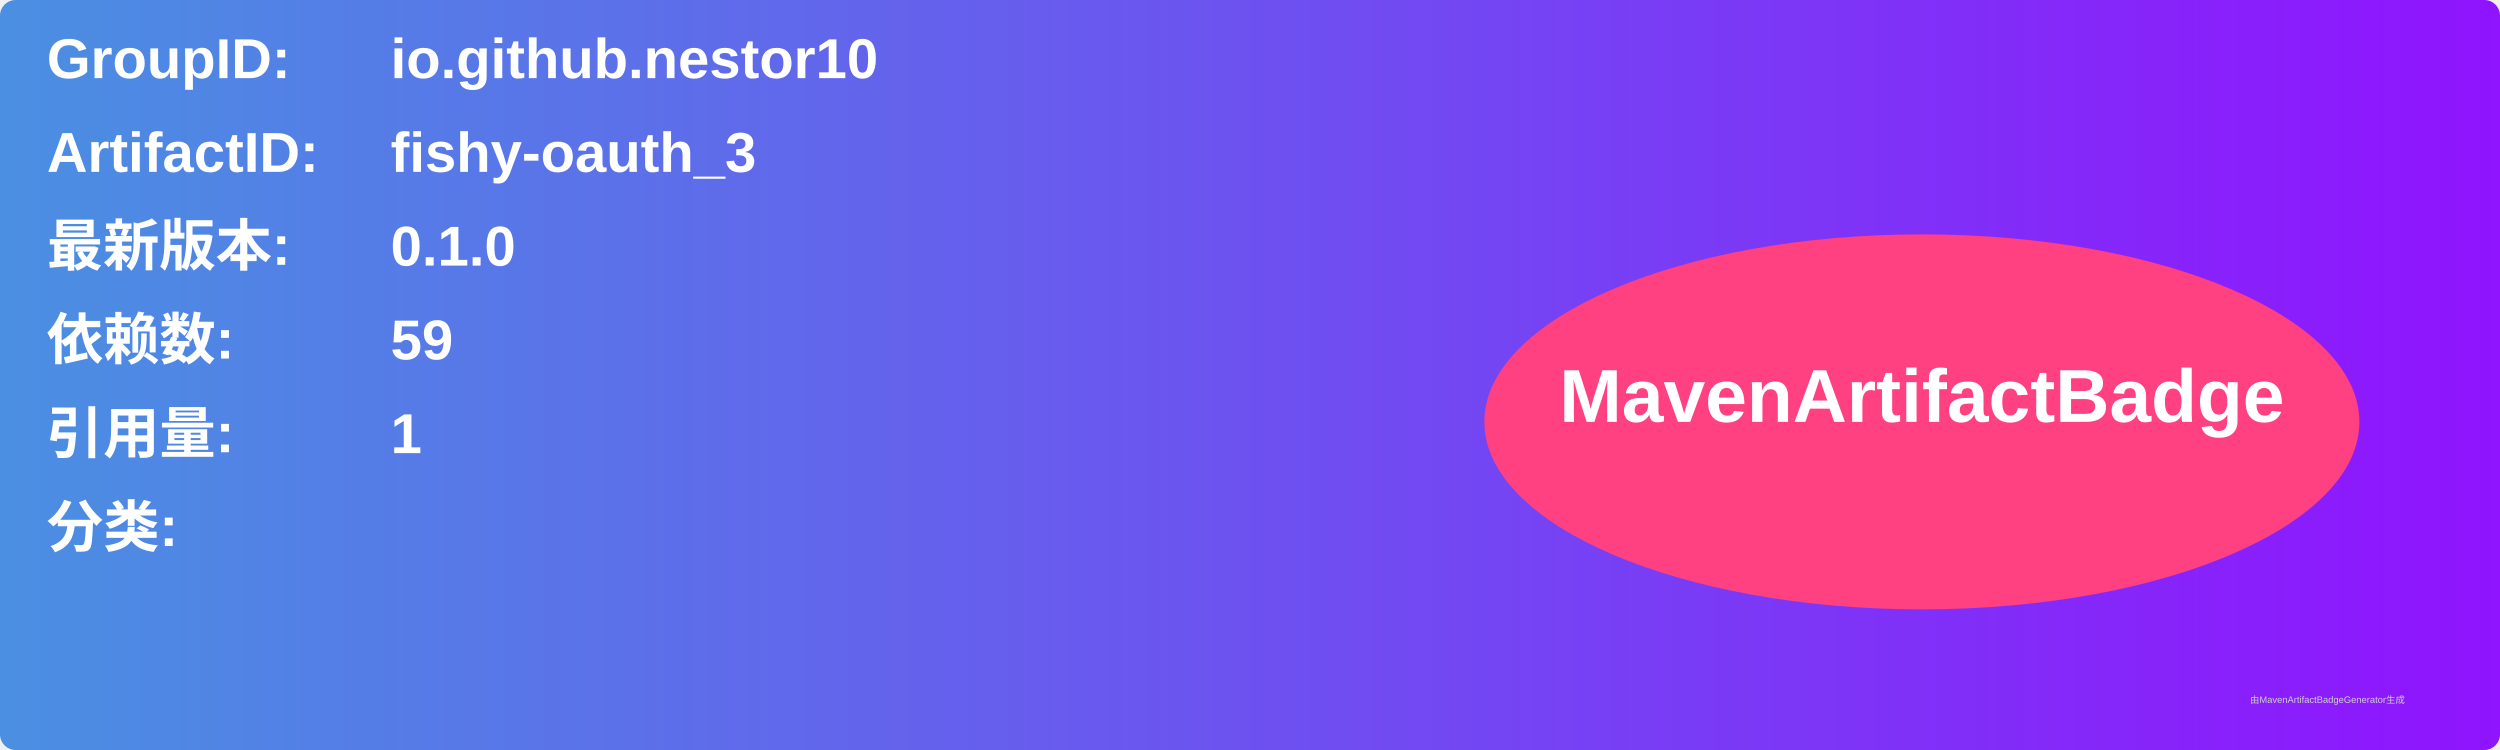
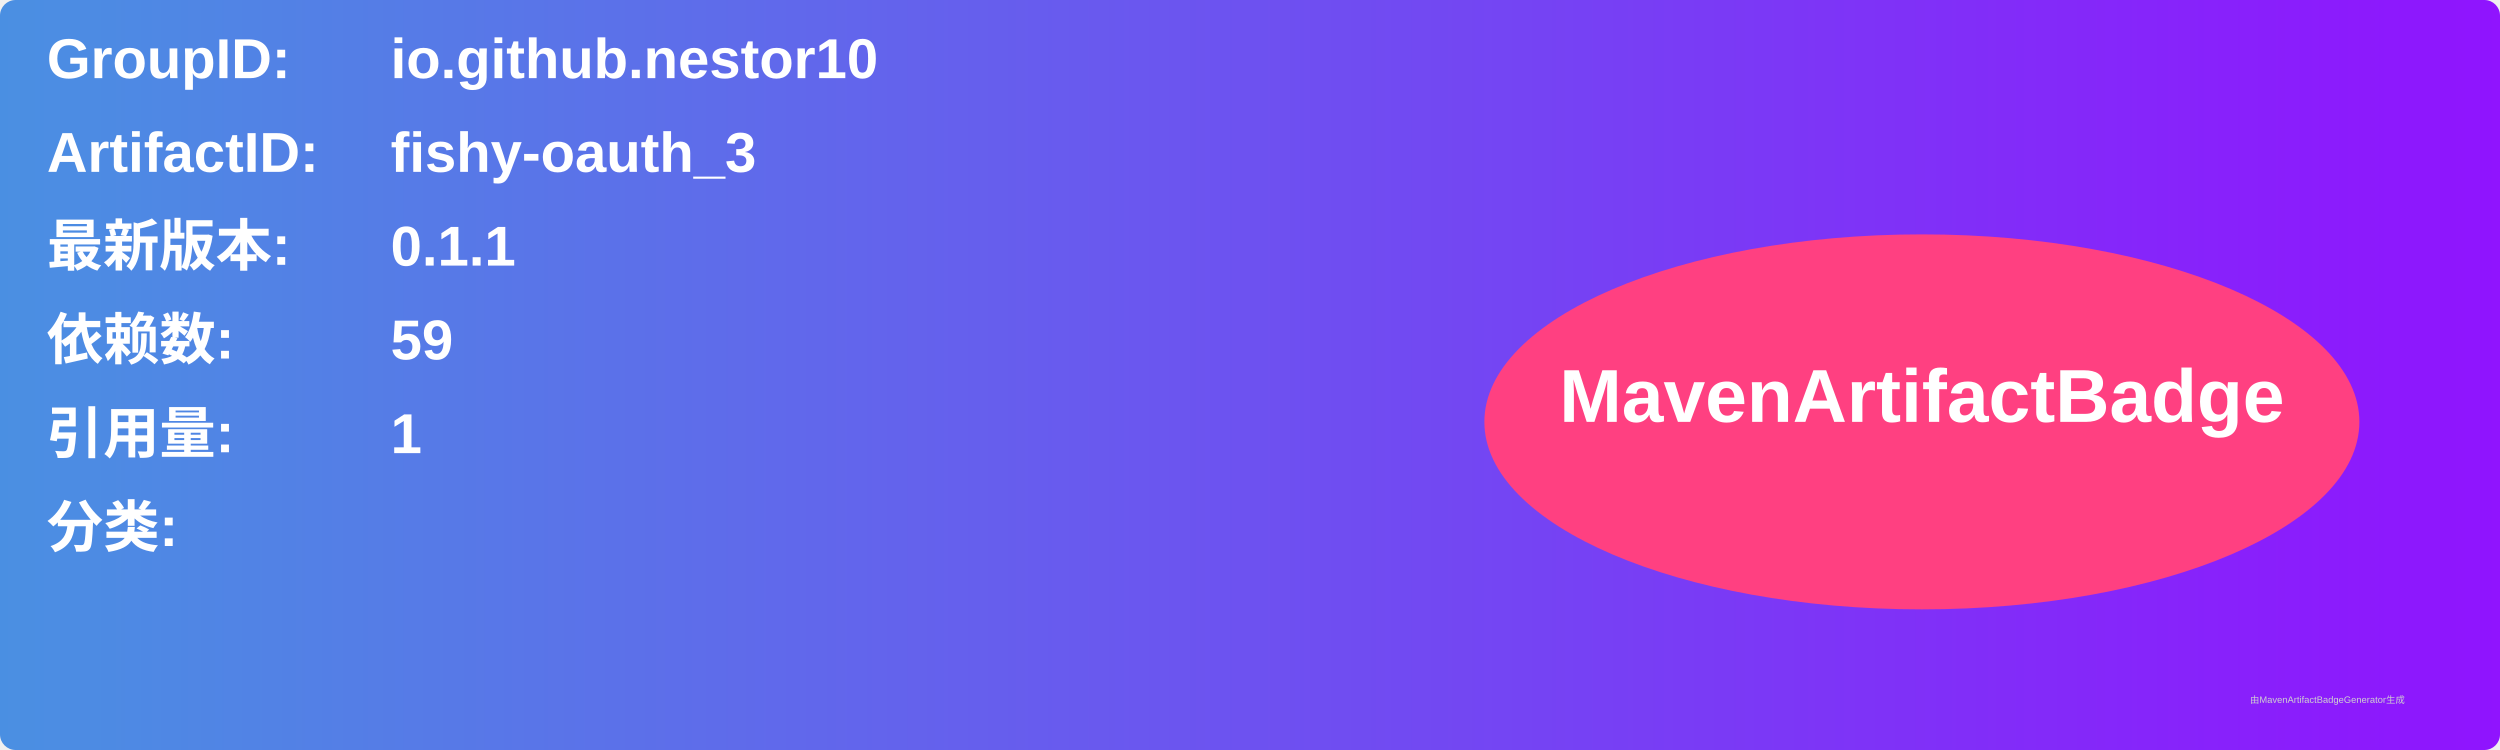
<svg xmlns="http://www.w3.org/2000/svg" width="800" height="240" viewBox="0 0 800 240">
  <linearGradient id="grad" x1="0%" y1="0%" x2="100%" y2="0%">
    <stop offset="0%" stop-color="#4a90e2" />
    <stop offset="100%" stop-color="#9013fe" />
  </linearGradient>
  <rect width="100%" height="100%" rx="5" ry="5" fill="url(#grad)" />
  <g transform="translate(15, 15)">
    <text x="0" y="10" font-family="Arial" font-size="18" fill="white" font-weight="bold" width="260">GroupID:</text>
    <text x="110" y="10" font-family="Arial" font-size="18" fill="white" font-weight="bold" width="460">io.github.nestor10</text>
    <text x="0" y="40" font-family="Arial" font-size="18" fill="white" font-weight="bold" width="260">ArtifactID:</text>
    <text x="110" y="40" font-family="Arial" font-size="18" fill="white" font-weight="bold" width="460">fishy-oauth_3</text>
    <text x="0" y="70" font-family="Arial" font-size="18" fill="white" font-weight="bold">最新版本:</text>
    <text x="110" y="70" font-family="Arial" font-size="18" fill="white" font-weight="bold">
-       <tspan font-weight="bold">0.1.0</tspan>
+       <tspan font-weight="bold">0.1.1</tspan>
    </text>
    <text x="0" y="100" font-family="Arial" font-size="18" fill="white" font-weight="bold">依赖数: </text>
    <text x="110" y="100" font-family="Arial" font-size="18" fill="white">
      <tspan font-weight="bold">59</tspan>
    </text>
    <text x="0" y="130" font-family="Arial" font-size="18" fill="white" font-weight="bold">引用量: </text>
    <text x="110" y="130" font-family="Arial" font-size="18" fill="white">
      <tspan font-weight="bold">1</tspan>
    </text>
    <text x="0" y="160" font-family="Arial" font-size="18" fill="white" font-weight="bold">分类:</text>
    <text x="10" y="190" font-family="Arial" font-size="10" fill="white">
      <tspan font-weight="bold" />
    </text>
    <ellipse cx="600" cy="120" rx="140" ry="60" fill="#ff4081" />
    <text x="600" y="120" text-anchor="middle" font-family="Arial" font-size="24" fill="white" font-weight="bold">MavenArtifactBadge</text>
  </g>
  <text x="720" y="225" font-family="Arial" font-size="3" fill="#d0d0d0">由MavenArtifactBadgeGenerator生成</text>
</svg>
